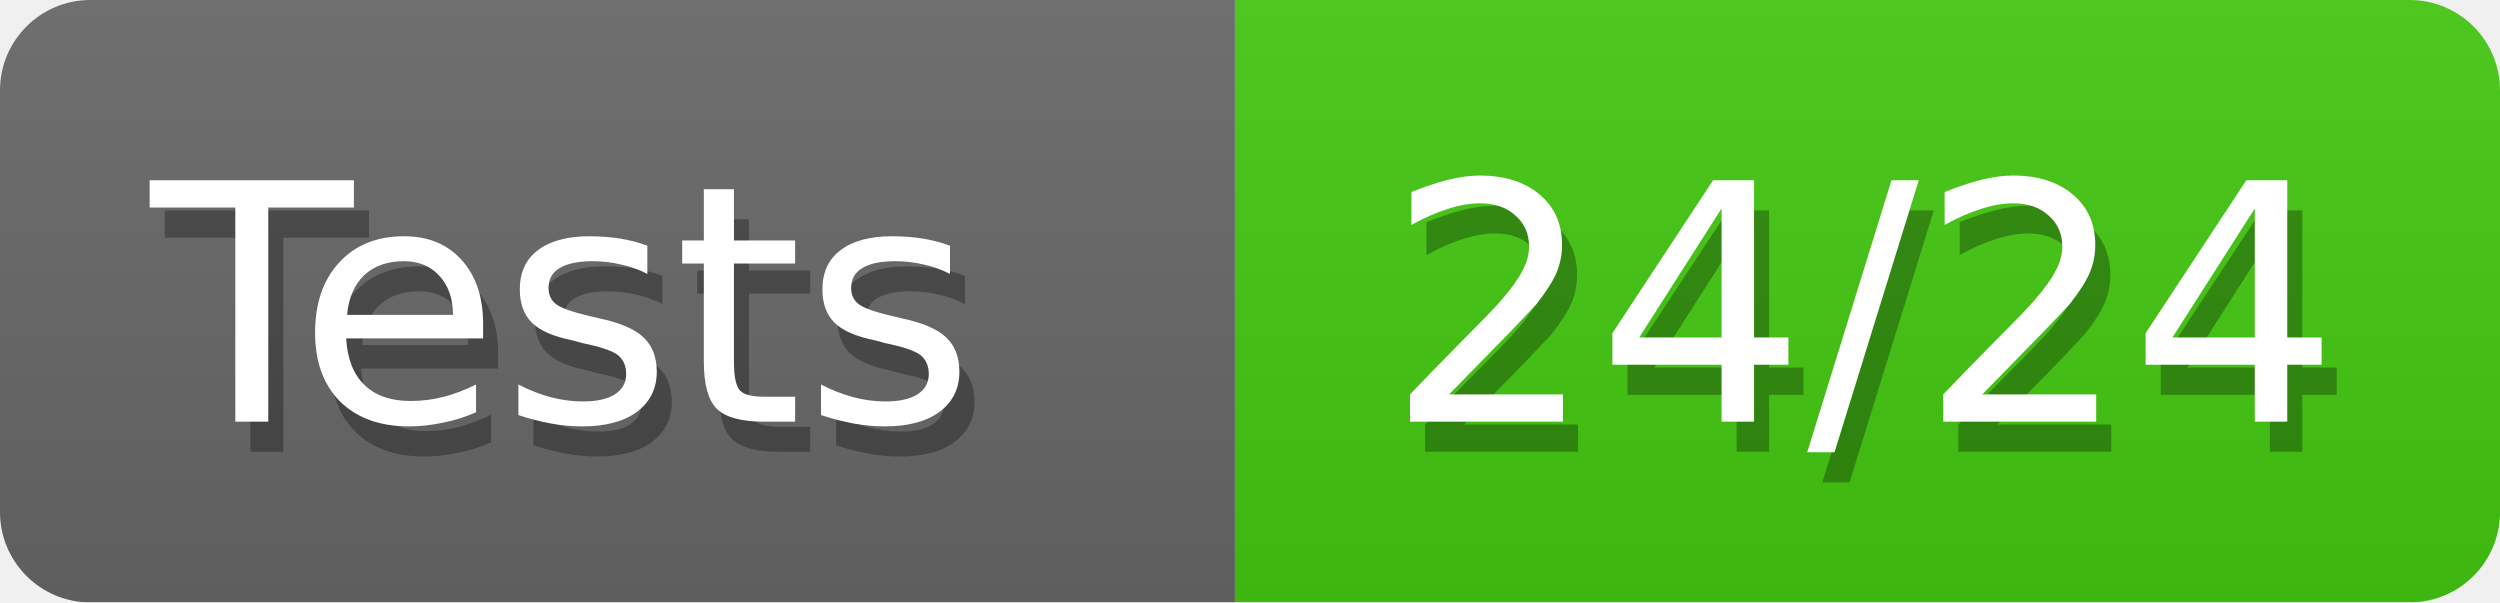
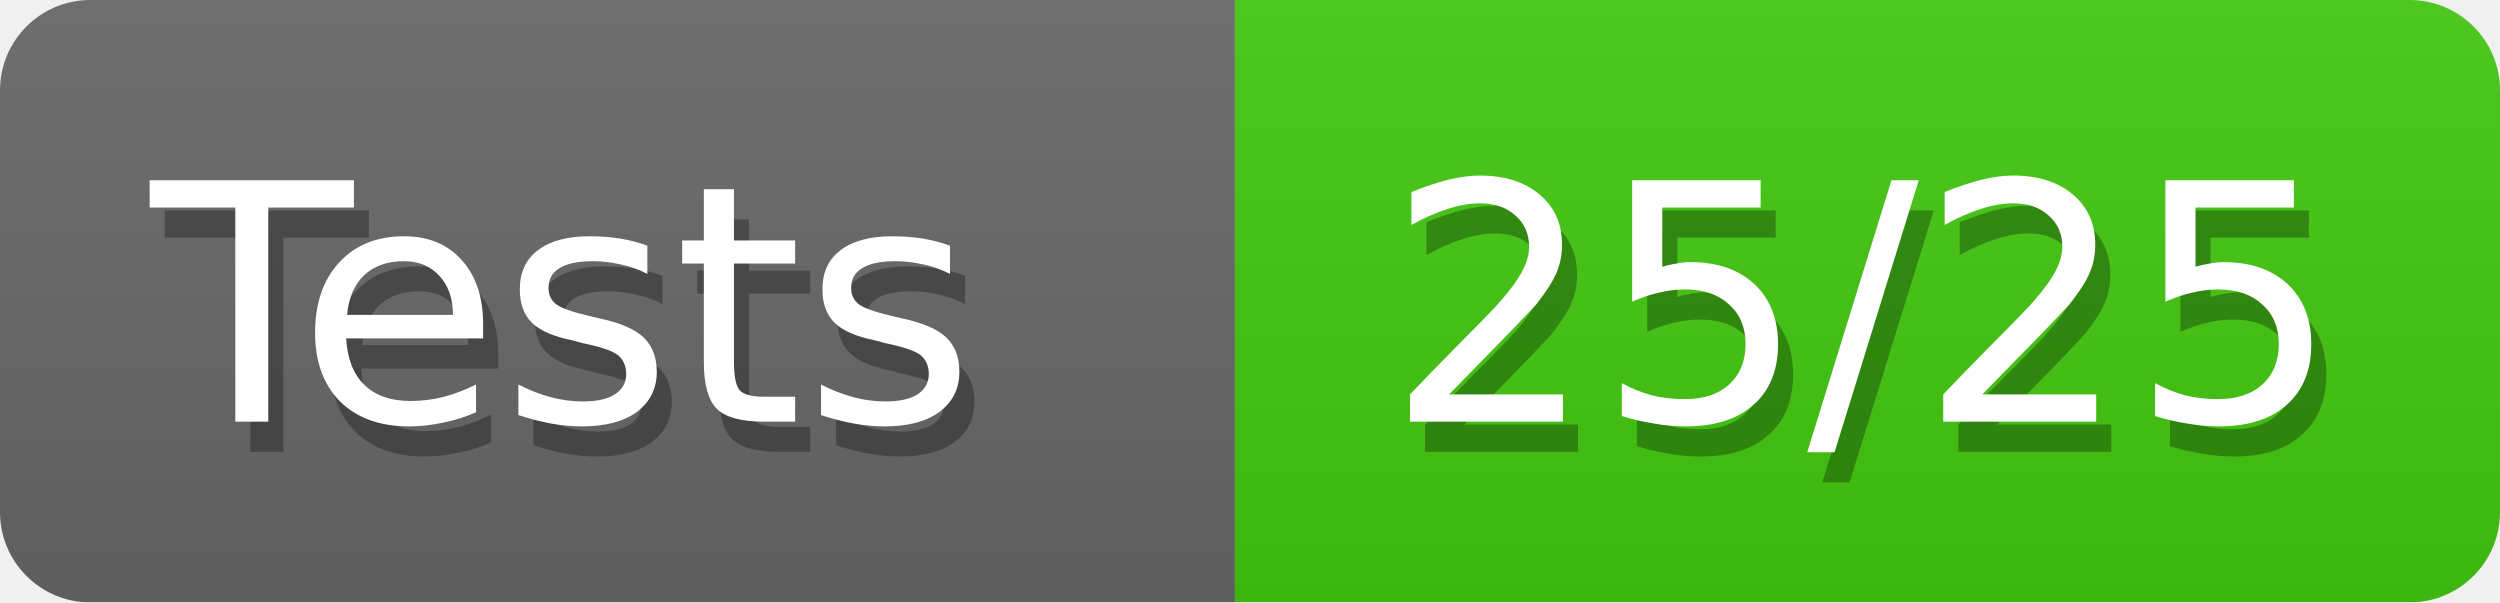
<svg xmlns="http://www.w3.org/2000/svg" width="83" height="20">
  <defs>
    <style>text{font-size:11px;font-family:Verdana,DejaVu Sans,Geneva,sans-serif}text.shadow{fill:#010101;fill-opacity:.3}text.high{fill:#fff}</style>
    <linearGradient id="smooth" x2="0" y2="100%">
      <stop offset="0" stop-color="#aaa" stop-opacity=".1" />
      <stop offset="1" stop-opacity=".1" />
    </linearGradient>
    <mask id="round">
      <rect width="100%" height="100%" rx="3" fill="#fff" />
    </mask>
  </defs>
  <g id="bg" mask="url(#round)">
    <path fill="#696969" d="M0 0h41v20H0z" />
    <path fill="#4c1" d="M41 0h42v20H41z" />
    <path fill="url(#smooth)" d="M0 0h83v20H0z" />
  </g>
  <g id="fg">
    <text class="shadow" x="5.5" y="15">Tests</text>
    <text class="high" x="5" y="14">Tests</text>
-     <text class="shadow" x="46.5" y="15">24/24</text>
-     <text class="high" x="46" y="14">24/24</text>
+     <text class="shadow" x="46.5" y="15">25/25</text>
+     <text class="high" x="46" y="14">25/25</text>
  </g>
</svg>
